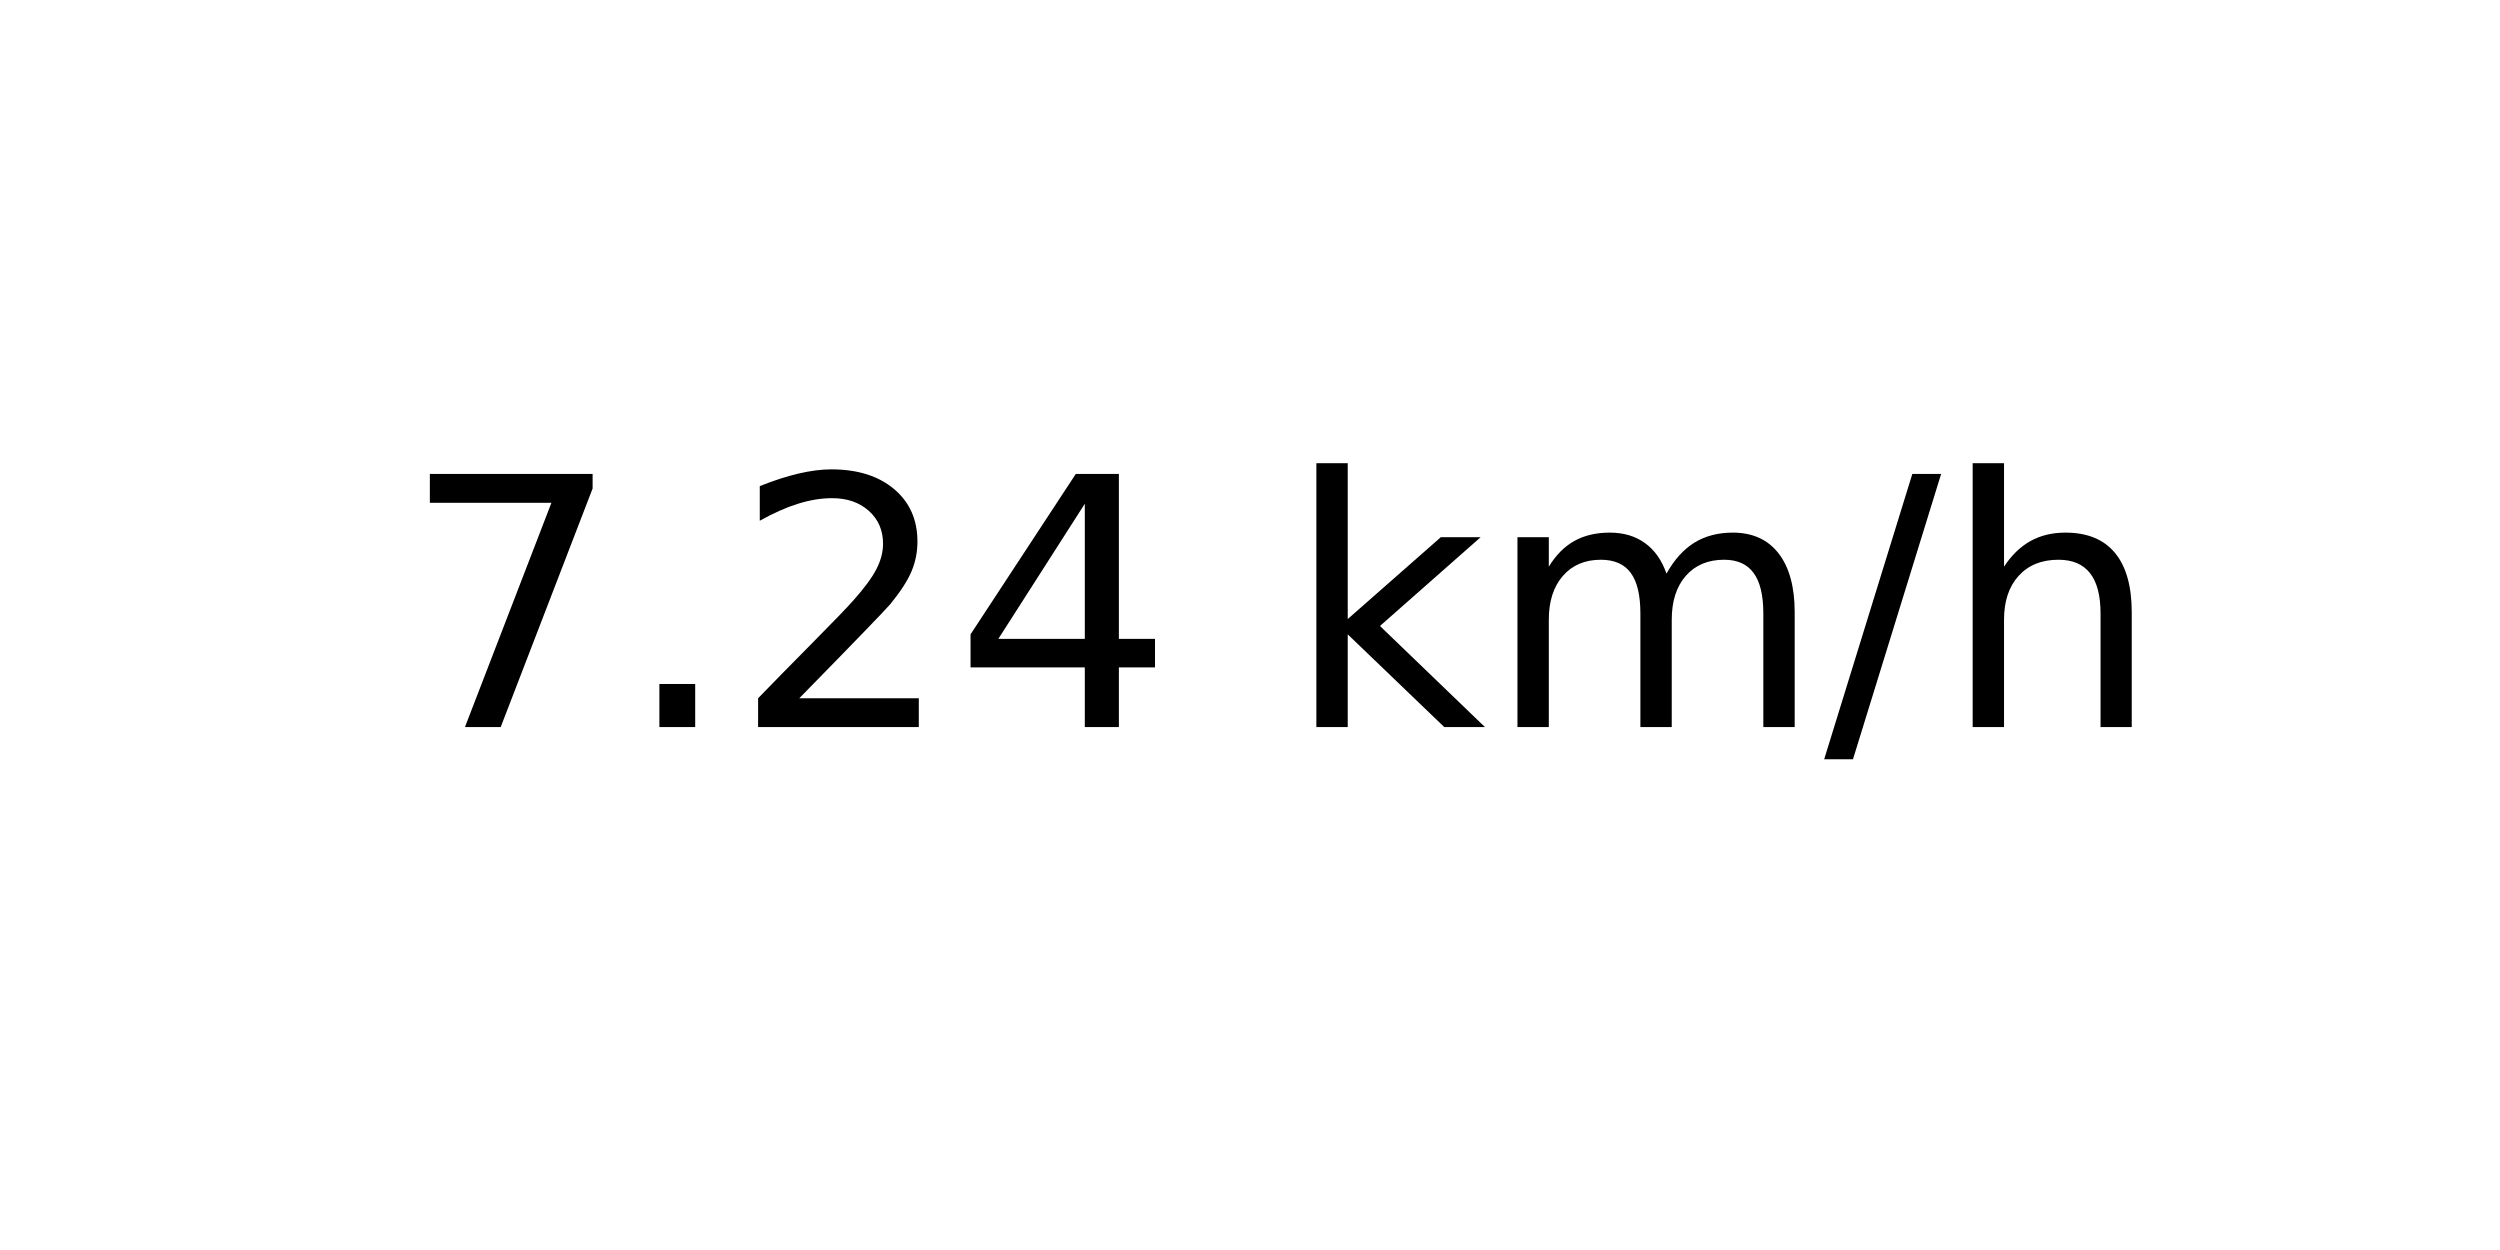
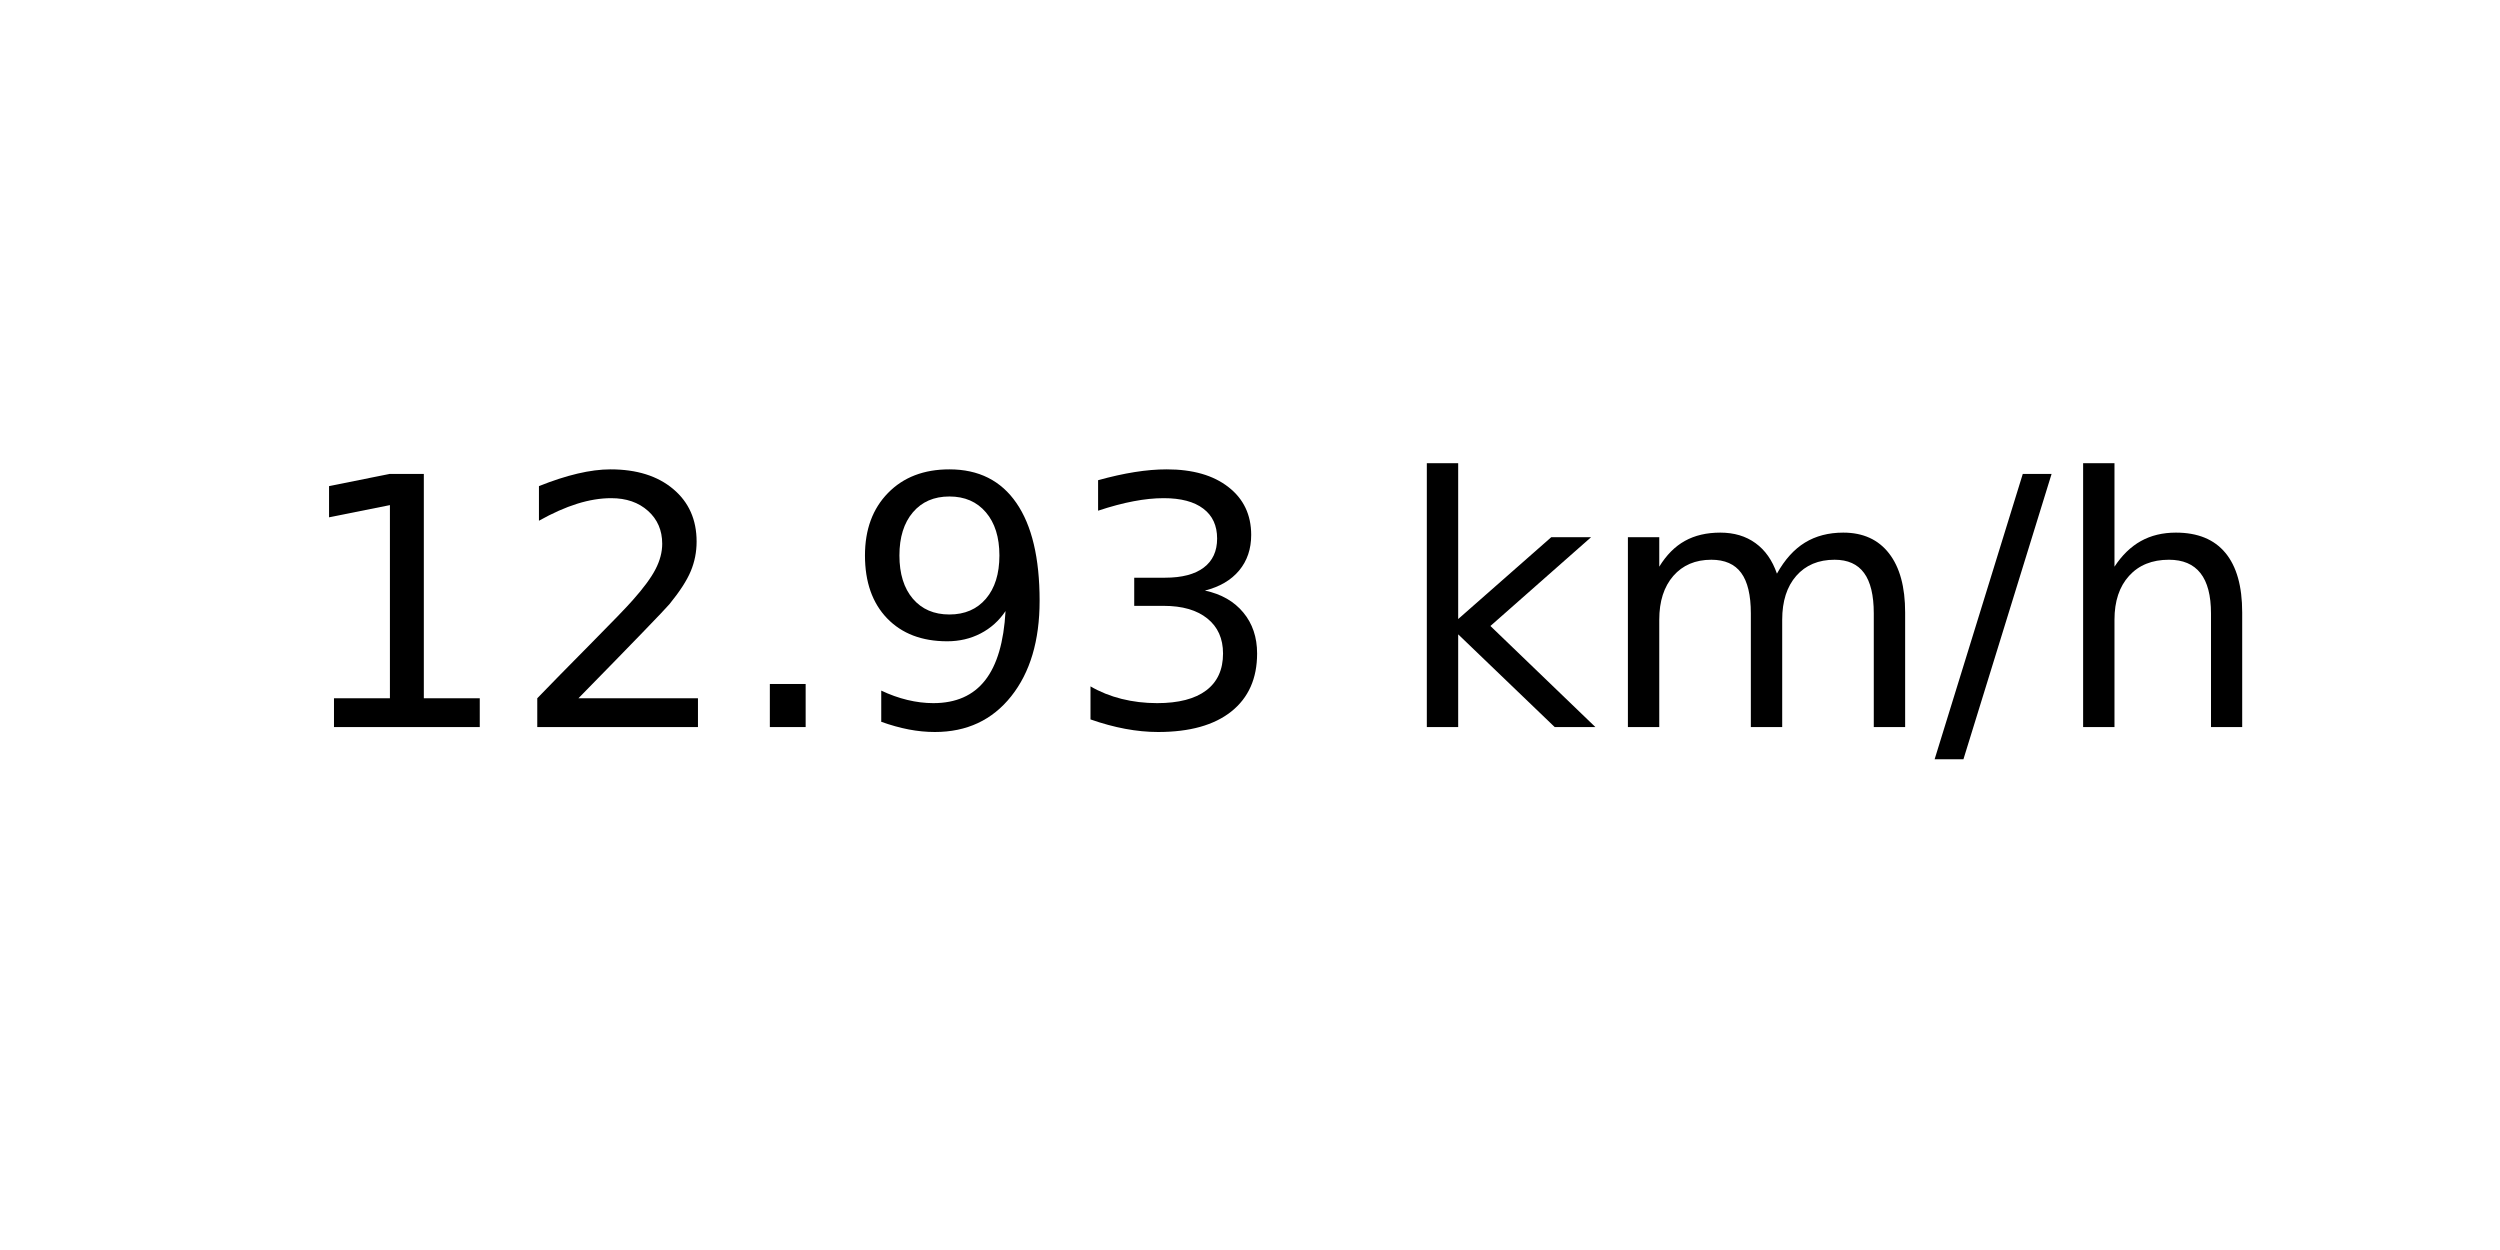
<svg xmlns="http://www.w3.org/2000/svg" xmlns:xlink="http://www.w3.org/1999/xlink" width="72pt" height="36pt" viewBox="0 0 72 36" version="1.1">
  <defs>
    <style type="text/css">*{stroke-linejoin: round; stroke-linecap: butt}</style>
  </defs>
  <g id="figure_1">
    <g id="axes_1">
      <g id="text_1">
-         <g transform="translate(11.55937 20.93937) scale(0.1 -0.1)">
+         <g transform="translate(8.378125 20.93937) scale(0.1 -0.1)">
          <defs>
-             <path id="DejaVuSans-37" d="M 525 4666  L 3525 4666  L 3525 4397  L 1831 0  L 1172 0  L 2766 4134  L 525 4134  L 525 4666  z " transform="scale(0.015625)" />
+             <path id="DejaVuSans-31" d="M 794 531  L 1825 531  L 1825 4091  L 703 3866  L 703 4441  L 1819 4666  L 2450 4666  L 2450 531  L 3481 531  L 3481 0  L 794 0  L 794 531  z " transform="scale(0.015625)" />
+             <path id="DejaVuSans-32" d="M 1228 531  L 3431 531  L 3431 0  L 469 0  L 469 531  Q 828 903 1448 1529  Q 2069 2156 2228 2338  Q 2531 2678 2651 2914  Q 2772 3150 2772 3378  Q 2772 3750 2511 3984  Q 2250 4219 1831 4219  Q 1534 4219 1204 4116  Q 875 4013 500 3803  L 500 4441  Q 881 4594 1212 4672  Q 1544 4750 1819 4750  Q 2544 4750 2975 4387  Q 3406 4025 3406 3419  Q 3406 3131 3298 2873  Q 3191 2616 2906 2266  Q 2828 2175 2409 1742  Q 1991 1309 1228 531  z " transform="scale(0.015625)" />
            <path id="DejaVuSans-2e" d="M 684 794  L 1344 794  L 1344 0  L 684 0  L 684 794  z " transform="scale(0.015625)" />
-             <path id="DejaVuSans-32" d="M 1228 531  L 3431 531  L 3431 0  L 469 0  L 469 531  Q 828 903 1448 1529  Q 2069 2156 2228 2338  Q 2531 2678 2651 2914  Q 2772 3150 2772 3378  Q 2772 3750 2511 3984  Q 2250 4219 1831 4219  Q 1534 4219 1204 4116  Q 875 4013 500 3803  L 500 4441  Q 881 4594 1212 4672  Q 1544 4750 1819 4750  Q 2544 4750 2975 4387  Q 3406 4025 3406 3419  Q 3406 3131 3298 2873  Q 3191 2616 2906 2266  Q 2828 2175 2409 1742  Q 1991 1309 1228 531  z " transform="scale(0.015625)" />
-             <path id="DejaVuSans-34" d="M 2419 4116  L 825 1625  L 2419 1625  L 2419 4116  z M 2253 4666  L 3047 4666  L 3047 1625  L 3713 1625  L 3713 1100  L 3047 1100  L 3047 0  L 2419 0  L 2419 1100  L 313 1100  L 313 1709  L 2253 4666  z " transform="scale(0.015625)" />
+             <path id="DejaVuSans-39" d="M 703 97  L 703 672  Q 941 559 1184 500  Q 1428 441 1663 441  Q 2288 441 2617 861  Q 2947 1281 2994 2138  Q 2813 1869 2534 1725  Q 2256 1581 1919 1581  Q 1219 1581 811 2004  Q 403 2428 403 3163  Q 403 3881 828 4315  Q 1253 4750 1959 4750  Q 2769 4750 3195 4129  Q 3622 3509 3622 2328  Q 3622 1225 3098 567  Q 2575 -91 1691 -91  Q 1453 -91 1209 -44  Q 966 3 703 97  z M 1959 2075  Q 2384 2075 2632 2365  Q 2881 2656 2881 3163  Q 2881 3666 2632 3958  Q 2384 4250 1959 4250  Q 1534 4250 1286 3958  Q 1038 3666 1038 3163  Q 1038 2656 1286 2365  Q 1534 2075 1959 2075  z " transform="scale(0.015625)" />
+             <path id="DejaVuSans-33" d="M 2597 2516  Q 3050 2419 3304 2112  Q 3559 1806 3559 1356  Q 3559 666 3084 287  Q 2609 -91 1734 -91  Q 1441 -91 1130 -33  Q 819 25 488 141  L 488 750  Q 750 597 1062 519  Q 1375 441 1716 441  Q 2309 441 2620 675  Q 2931 909 2931 1356  Q 2931 1769 2642 2001  Q 2353 2234 1838 2234  L 1294 2234  L 1294 2753  L 1863 2753  Q 2328 2753 2575 2939  Q 2822 3125 2822 3475  Q 2822 3834 2567 4026  Q 2313 4219 1838 4219  Q 1578 4219 1281 4162  Q 984 4106 628 3988  L 628 4550  Q 988 4650 1302 4700  Q 1616 4750 1894 4750  Q 2613 4750 3031 4423  Q 3450 4097 3450 3541  Q 3450 3153 3228 2886  Q 3006 2619 2597 2516  z " transform="scale(0.015625)" />
            <path id="DejaVuSans-20" transform="scale(0.015625)" />
            <path id="DejaVuSans-6b" d="M 581 4863  L 1159 4863  L 1159 1991  L 2875 3500  L 3609 3500  L 1753 1863  L 3688 0  L 2938 0  L 1159 1709  L 1159 0  L 581 0  L 581 4863  z " transform="scale(0.015625)" />
            <path id="DejaVuSans-6d" d="M 3328 2828  Q 3544 3216 3844 3400  Q 4144 3584 4550 3584  Q 5097 3584 5394 3201  Q 5691 2819 5691 2113  L 5691 0  L 5113 0  L 5113 2094  Q 5113 2597 4934 2840  Q 4756 3084 4391 3084  Q 3944 3084 3684 2787  Q 3425 2491 3425 1978  L 3425 0  L 2847 0  L 2847 2094  Q 2847 2600 2669 2842  Q 2491 3084 2119 3084  Q 1678 3084 1418 2786  Q 1159 2488 1159 1978  L 1159 0  L 581 0  L 581 3500  L 1159 3500  L 1159 2956  Q 1356 3278 1631 3431  Q 1906 3584 2284 3584  Q 2666 3584 2933 3390  Q 3200 3197 3328 2828  z " transform="scale(0.015625)" />
            <path id="DejaVuSans-2f" d="M 1625 4666  L 2156 4666  L 531 -594  L 0 -594  L 1625 4666  z " transform="scale(0.015625)" />
            <path id="DejaVuSans-68" d="M 3513 2113  L 3513 0  L 2938 0  L 2938 2094  Q 2938 2591 2744 2837  Q 2550 3084 2163 3084  Q 1697 3084 1428 2787  Q 1159 2491 1159 1978  L 1159 0  L 581 0  L 581 4863  L 1159 4863  L 1159 2956  Q 1366 3272 1645 3428  Q 1925 3584 2291 3584  Q 2894 3584 3203 3211  Q 3513 2838 3513 2113  z " transform="scale(0.015625)" />
          </defs>
-           <use xlink:href="#DejaVuSans-37" />
-           <use xlink:href="#DejaVuSans-2e" x="63.623" />
-           <use xlink:href="#DejaVuSans-32" x="95.41" />
-           <use xlink:href="#DejaVuSans-34" x="159.033" />
-           <use xlink:href="#DejaVuSans-20" x="222.656" />
-           <use xlink:href="#DejaVuSans-6b" x="254.443" />
-           <use xlink:href="#DejaVuSans-6d" x="312.354" />
-           <use xlink:href="#DejaVuSans-2f" x="409.766" />
-           <use xlink:href="#DejaVuSans-68" x="443.457" />
+           <use xlink:href="#DejaVuSans-31" />
+           <use xlink:href="#DejaVuSans-32" x="63.623" />
+           <use xlink:href="#DejaVuSans-2e" x="127.246" />
+           <use xlink:href="#DejaVuSans-39" x="159.033" />
+           <use xlink:href="#DejaVuSans-33" x="222.656" />
+           <use xlink:href="#DejaVuSans-20" x="286.279" />
+           <use xlink:href="#DejaVuSans-6b" x="318.066" />
+           <use xlink:href="#DejaVuSans-6d" x="375.977" />
+           <use xlink:href="#DejaVuSans-2f" x="473.389" />
+           <use xlink:href="#DejaVuSans-68" x="507.08" />
        </g>
      </g>
    </g>
  </g>
</svg>
